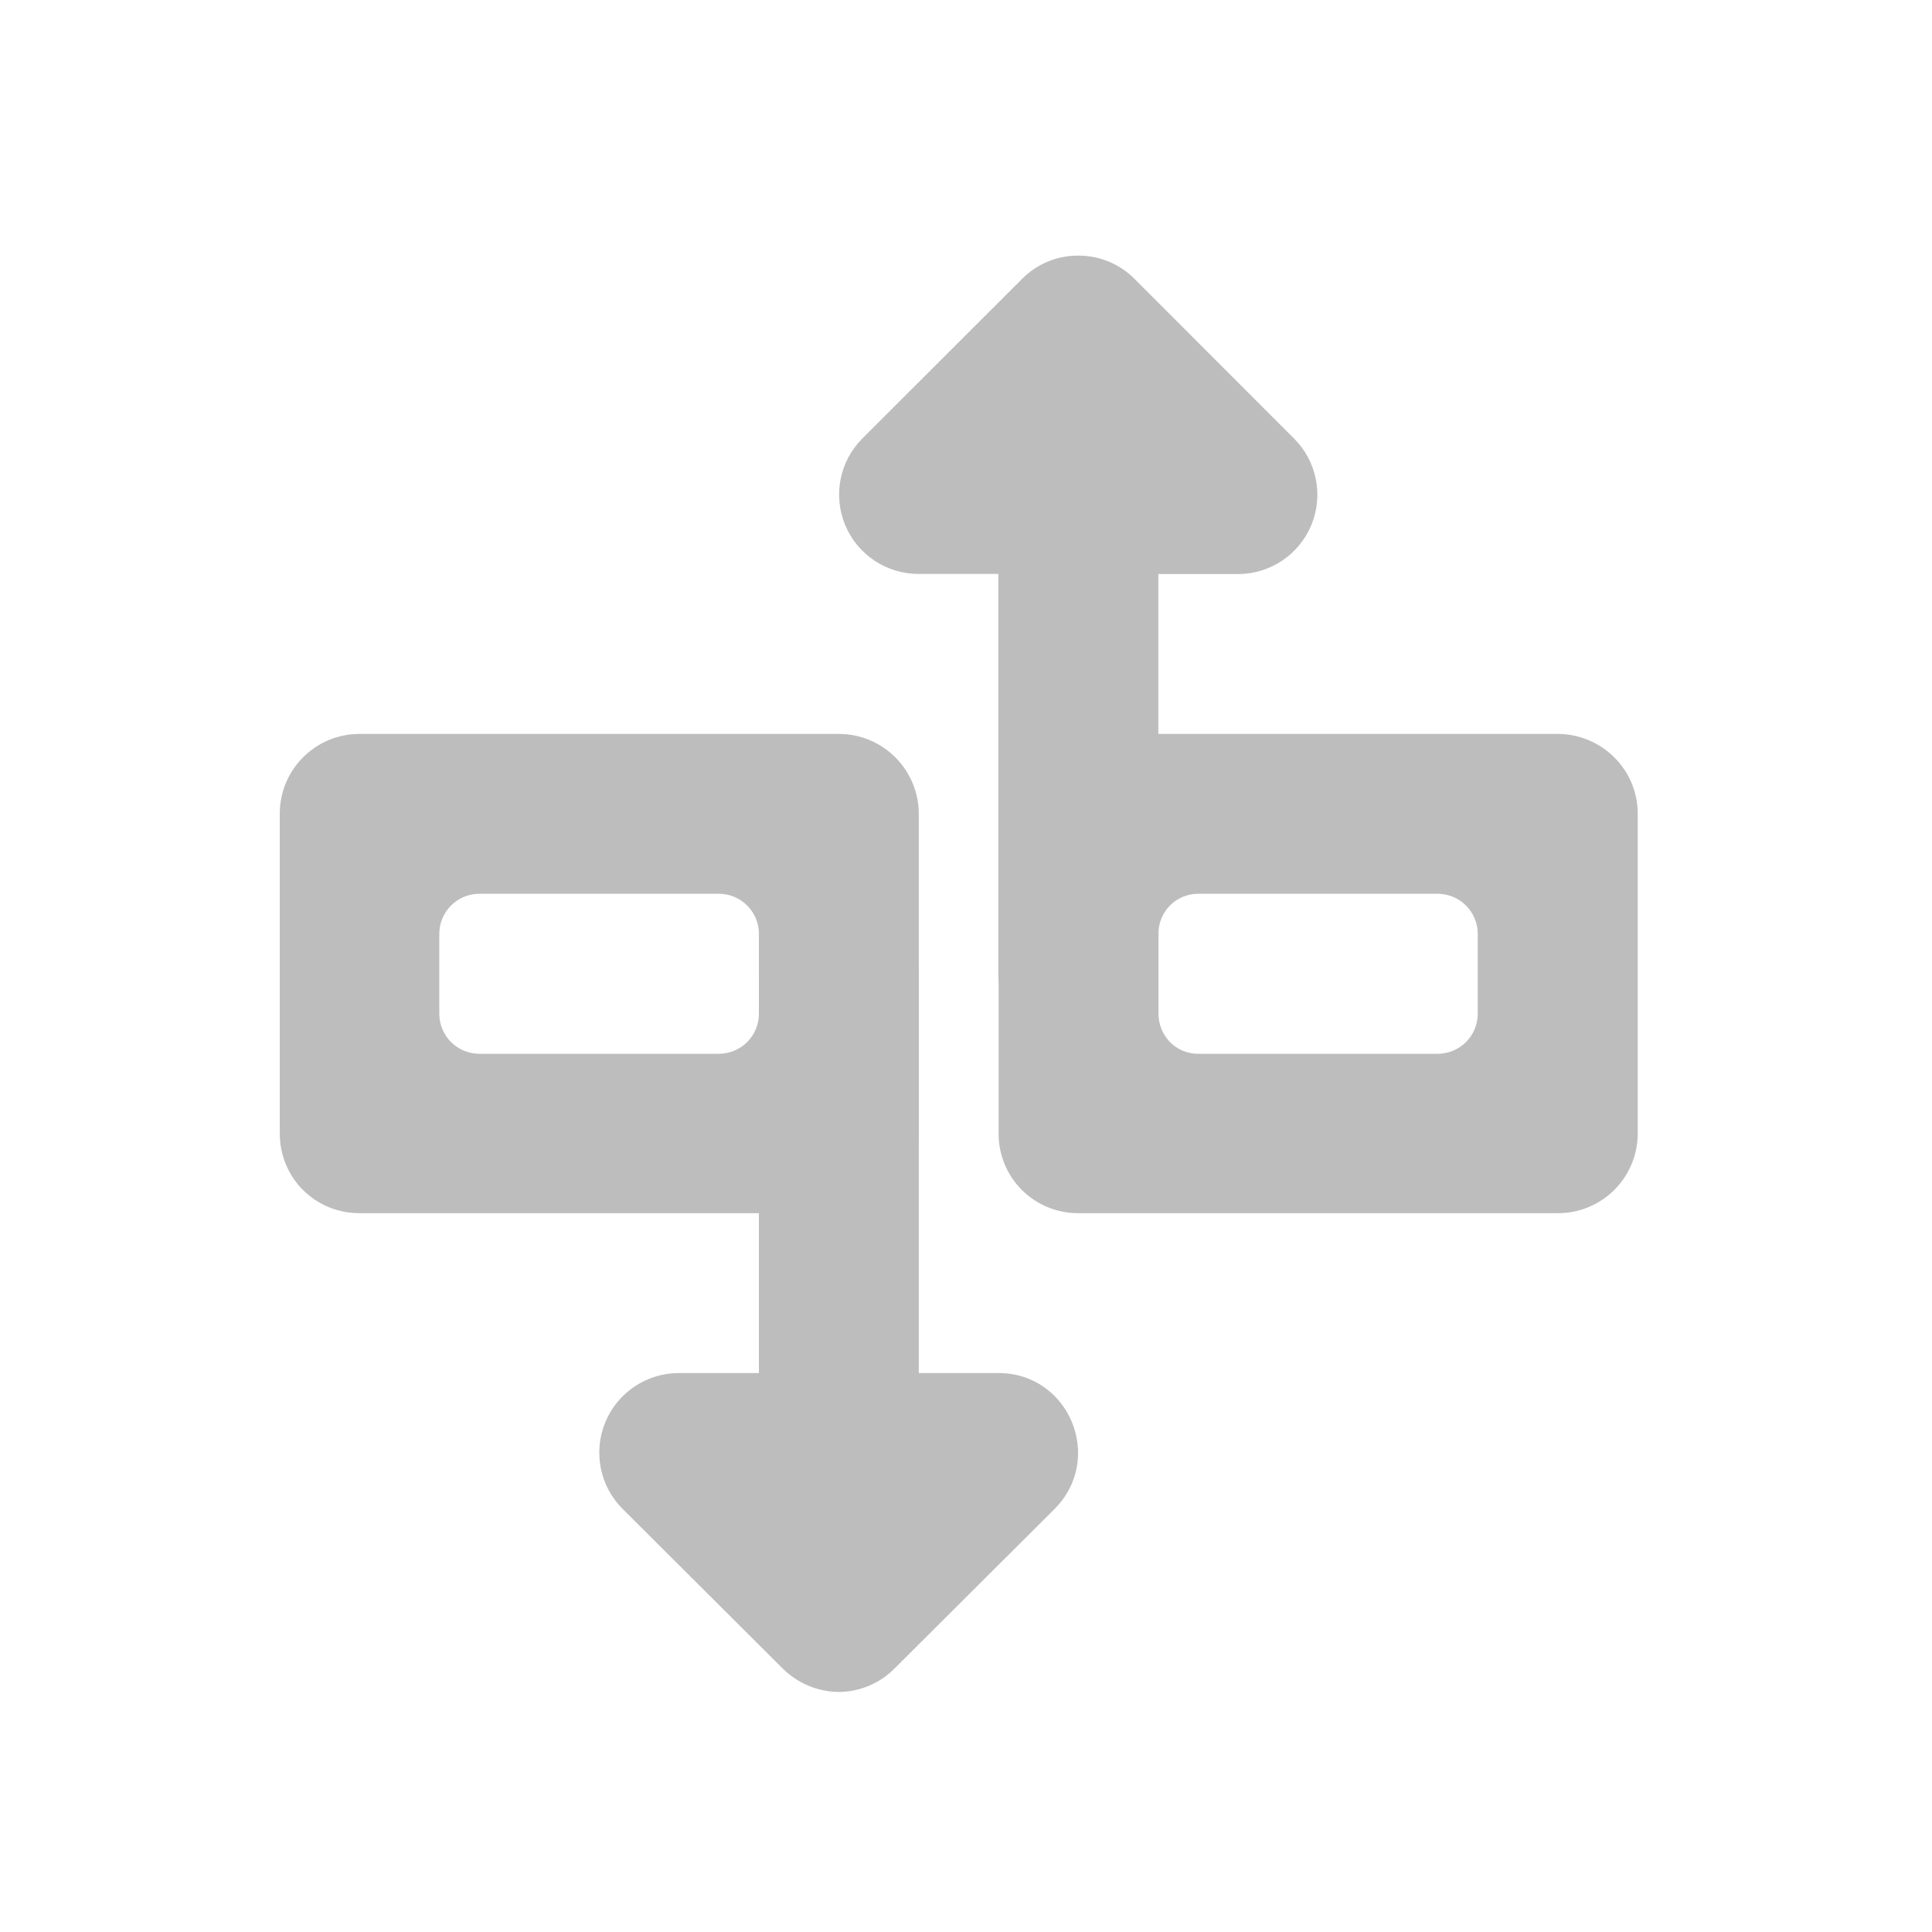
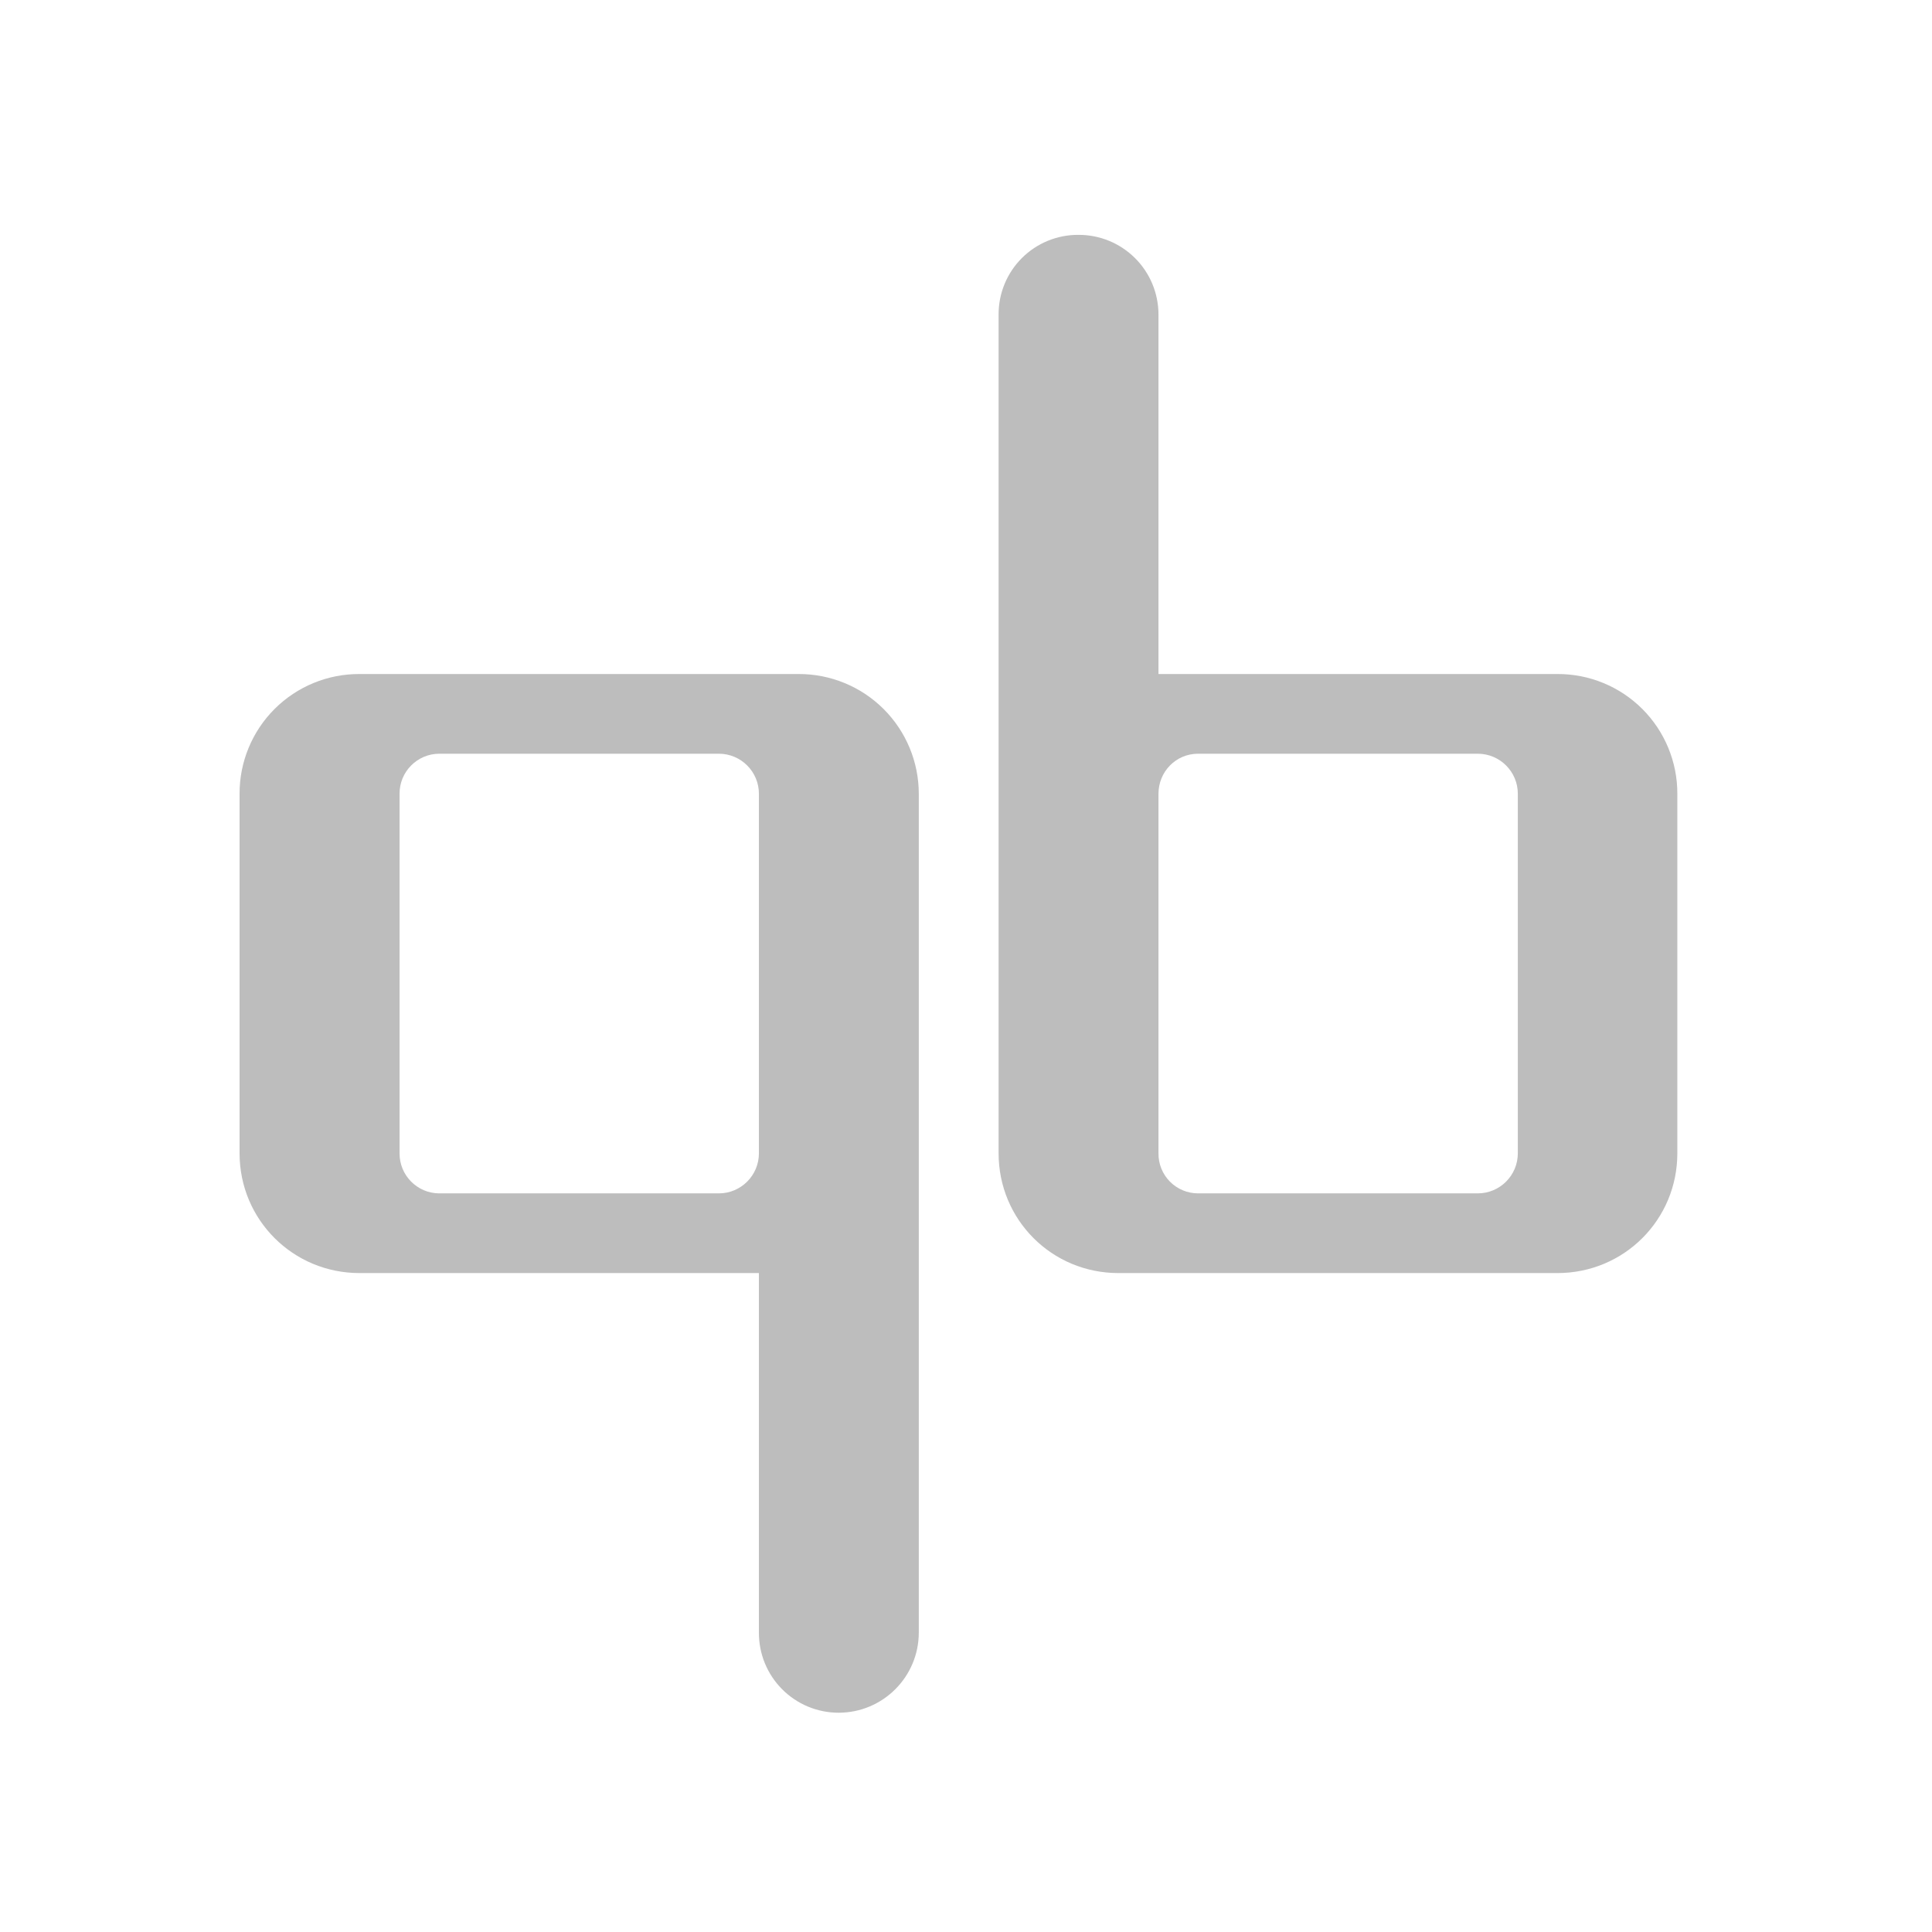
- <svg xmlns="http://www.w3.org/2000/svg" width="16pt" height="16pt" viewBox="0 0 16 16">
+ <svg xmlns="http://www.w3.org/2000/svg" width="16" height="16">
  <g fill="#bdbdbd">
-     <path d="M2.977 6.078a.66.66 0 0 0-.66.66v2.649c0 .367.292.66.66.66h3.968a.66.66 0 0 0 .664-.66V6.738a.663.663 0 0 0-.664-.66zm.992 1.324h1.984c.184 0 .332.149.332.332v.66a.332.332 0 0 1-.332.333H3.97a.332.332 0 0 1-.332-.332v-.66c0-.184.148-.333.332-.333zm0 0" />
-     <path d="M6.938 14.012a.669.669 0 0 1-.458-.196l-1.324-1.32a.659.659 0 0 1 .465-1.125h.664v-3.32a.33.33 0 0 1 .328-.332h.664c.184 0 .332.148.332.332v3.32h.66c.586 0 .88.707.465 1.125l-1.324 1.32a.655.655 0 0 1-.473.196zm0 0M8.93 10.047a.657.657 0 0 1-.66-.66V6.738a.66.66 0 0 1 .66-.66h3.968c.368 0 .665.297.665.66v2.649a.66.66 0 0 1-.665.66zm.992-1.32h1.984a.332.332 0 0 0 .332-.332v-.66a.332.332 0 0 0-.332-.333H9.922a.328.328 0 0 0-.328.332v.66c0 .184.144.333.328.333zm0 0" />
-     <path d="M8.922 2.117a.648.648 0 0 0-.457.192L7.14 3.633a.657.657 0 0 0 .468 1.12h.66v3.325c0 .18.149.328.333.328h.66a.33.33 0 0 0 .332-.328V4.754h.66a.657.657 0 0 0 .465-1.121L9.395 2.309a.652.652 0 0 0-.473-.192zm0 0" />
+     <path d="M2.977 5.582a.989.989 0 0 0-.993.992v2.977c0 .55.442.992.993.992h3.308v2.977a.66.66 0 0 0 .66.664.664.664 0 0 0 .664-.664V6.574a.992.992 0 0 0-.996-.992zm.66.66h2.316c.184 0 .332.149.332.332v2.977a.332.332 0 0 1-.332.332H3.637a.33.33 0 0 1-.328-.332V6.574a.33.33 0 0 1 .328-.332zm0 0M12.898 10.543c.551 0 .993-.441.993-.992V6.574a.989.989 0 0 0-.993-.992H9.594V2.605a.66.66 0 0 0-.664-.66.657.657 0 0 0-.66.66v6.946c0 .55.44.992.992.992zm-.66-.66H9.922a.328.328 0 0 1-.328-.332V6.574c0-.183.144-.332.328-.332h2.316c.184 0 .332.149.332.332v2.977a.332.332 0 0 1-.332.332zm0 0" />
  </g>
</svg>
